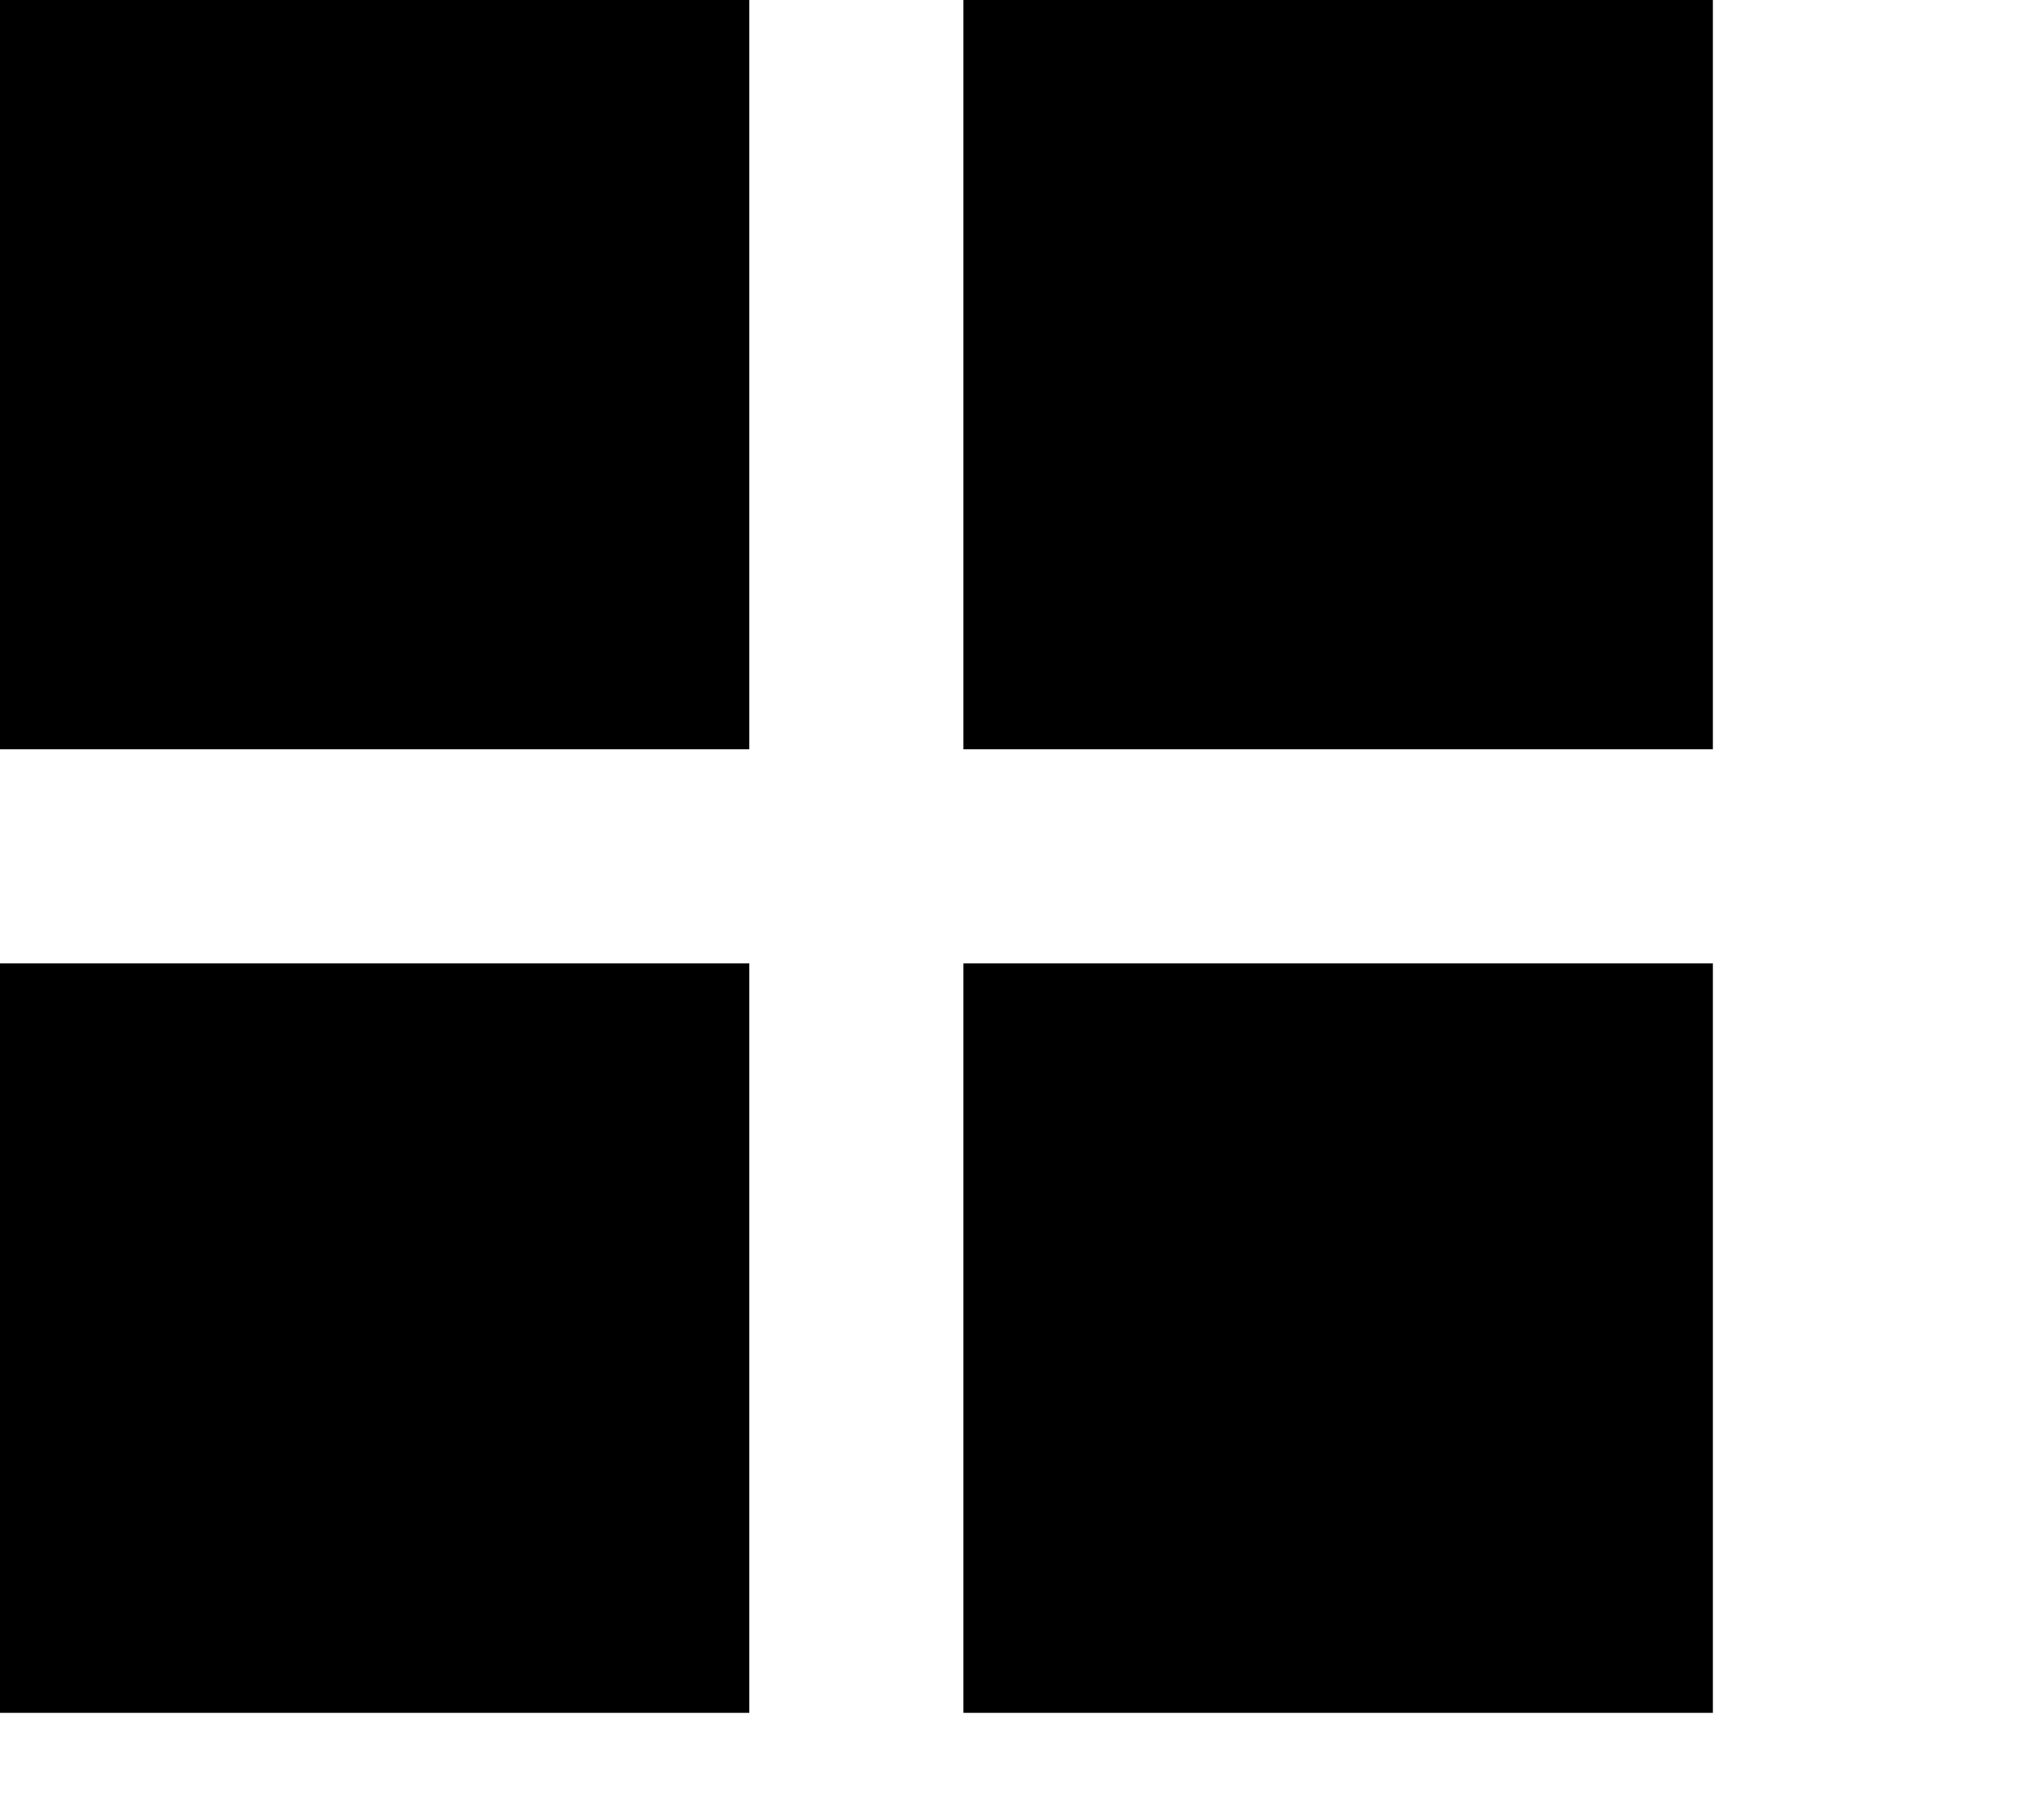
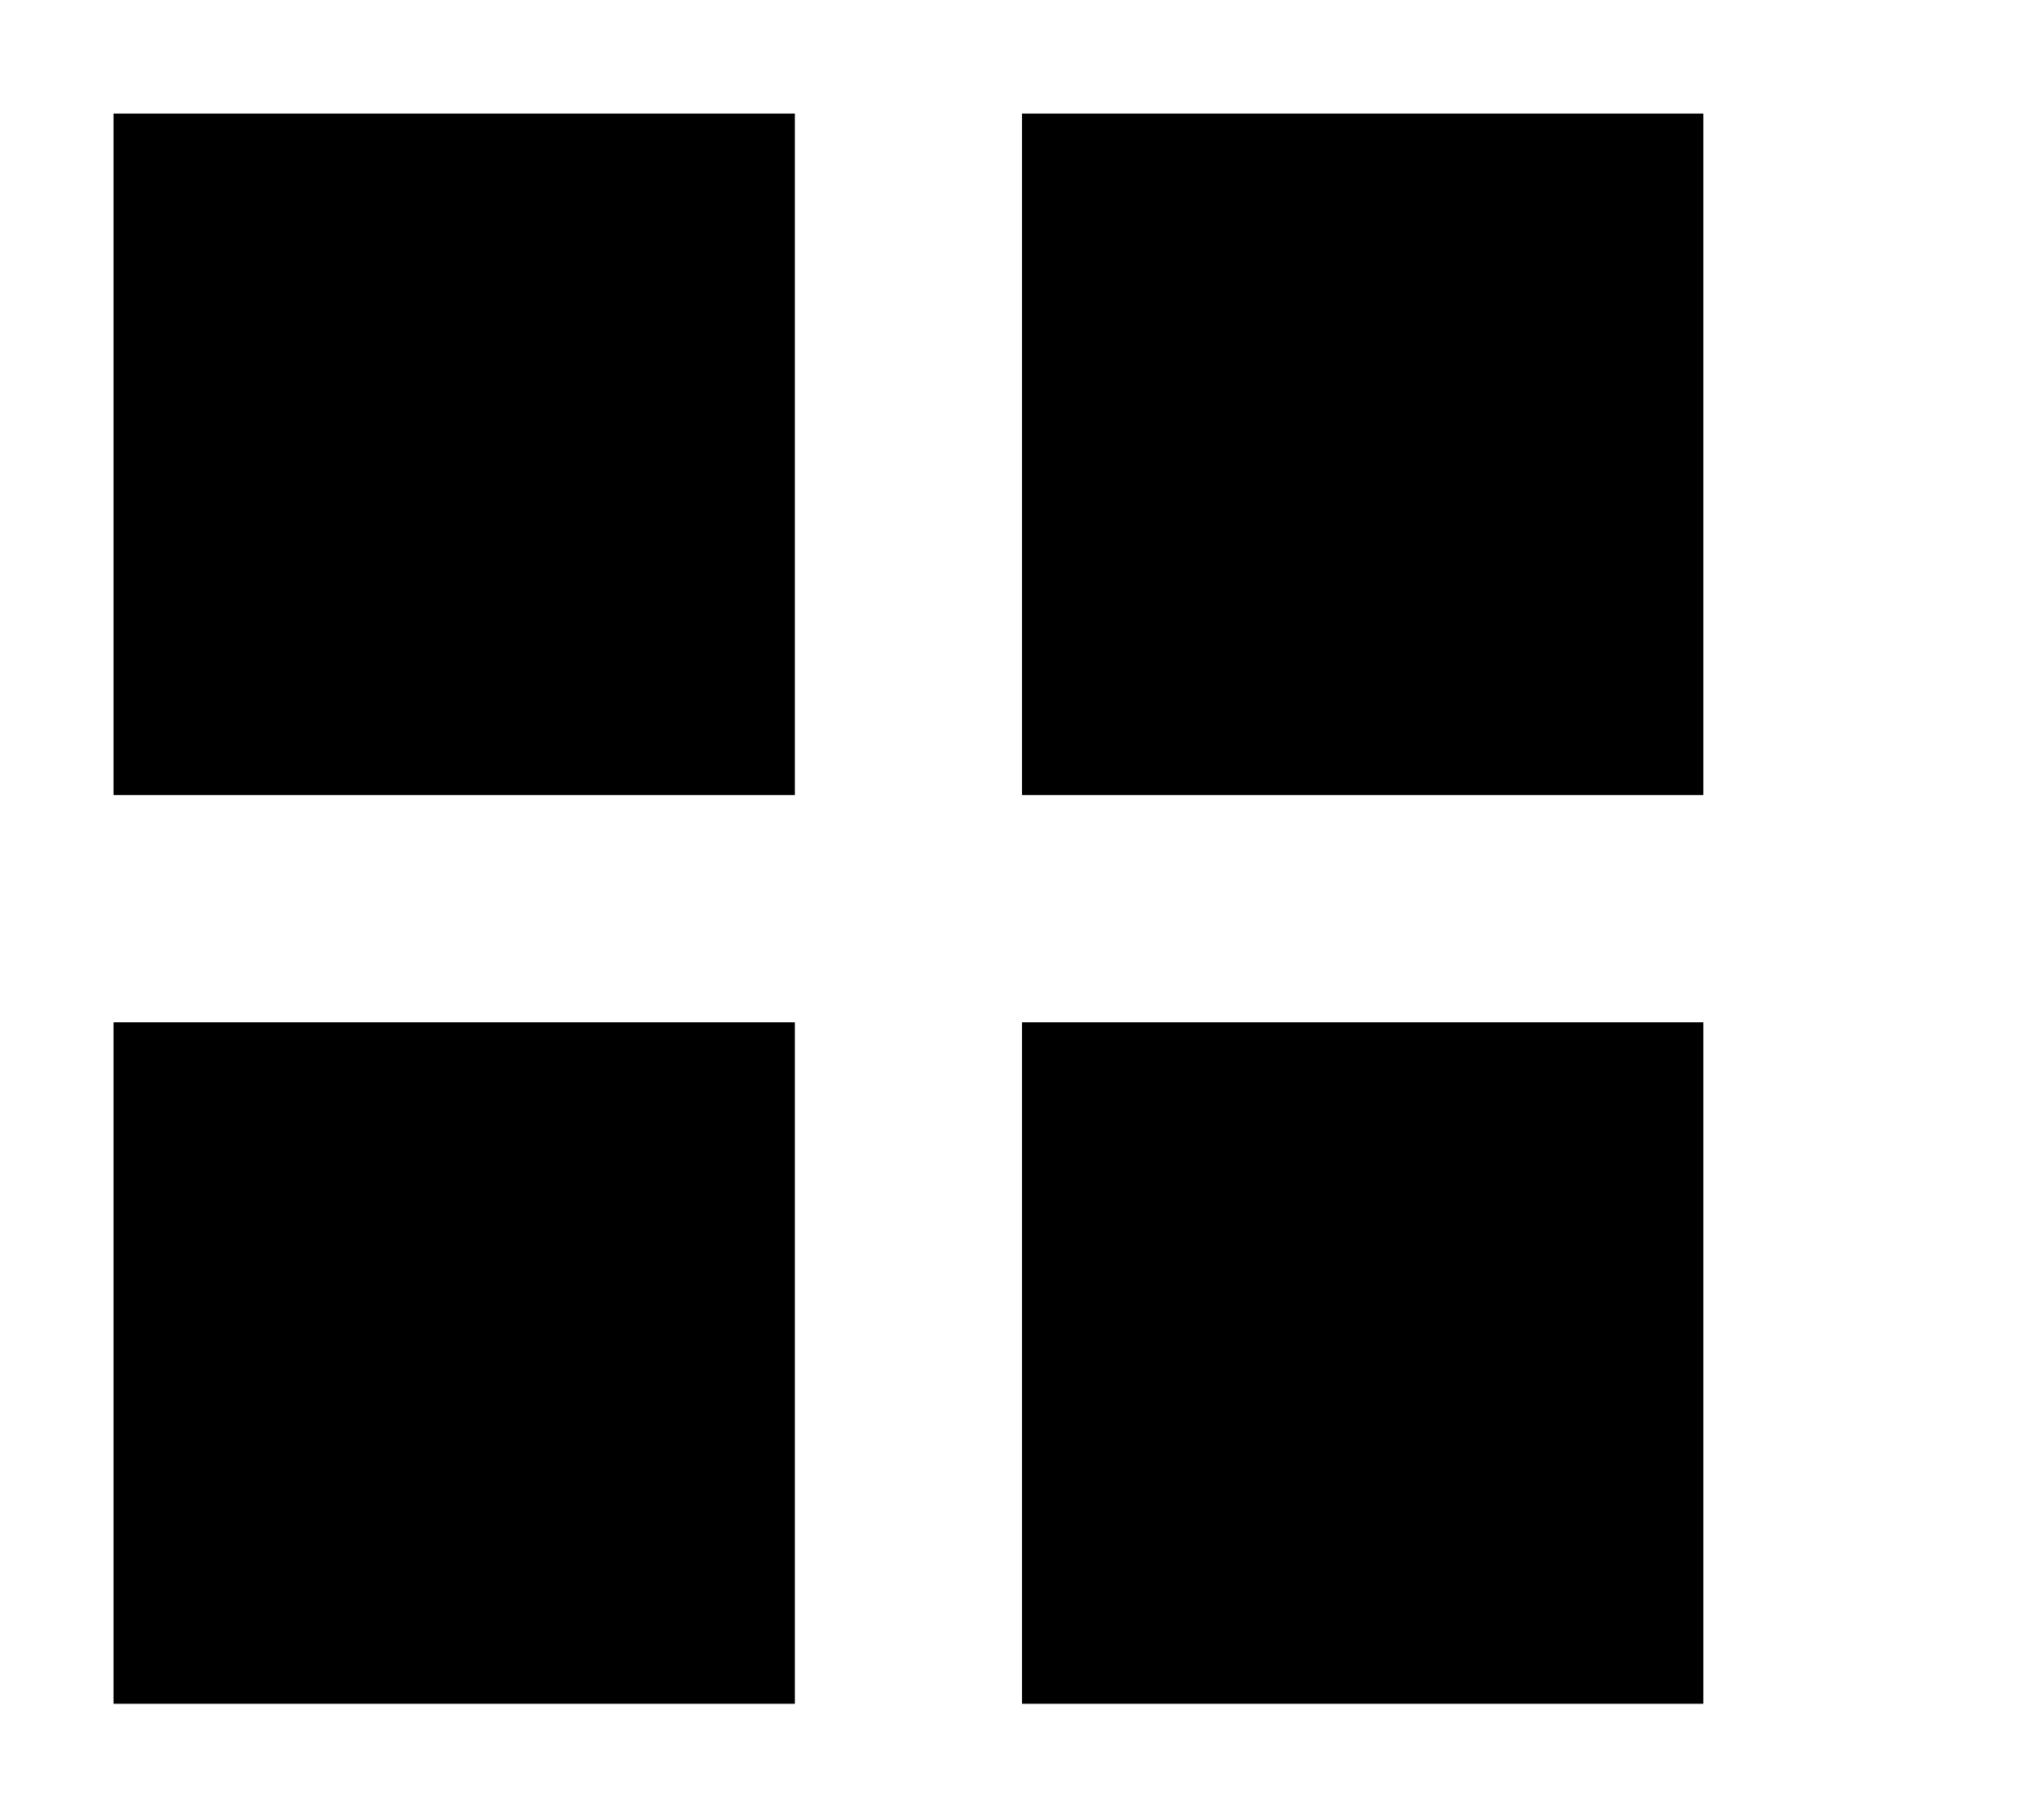
- <svg xmlns="http://www.w3.org/2000/svg" id="Layer_1" data-name="Layer 1" width="19" height="17" viewBox="0 0 19 17">
-   <path d="M9,0V7h7V0ZM9,16h7V9H9ZM0,16H7V9H0ZM0,7H7V0H0Z" />
+ <svg xmlns="http://www.w3.org/2000/svg" viewBox="0 0 18 16">
+   <g id="Layer_1" data-name="Layer 1">
+     <path d="M9,1V7h6V1ZM1,7H7V1H1Zm8,8h6V9H9ZM1,15H7V9H1Z" />
+   </g>
</svg>
